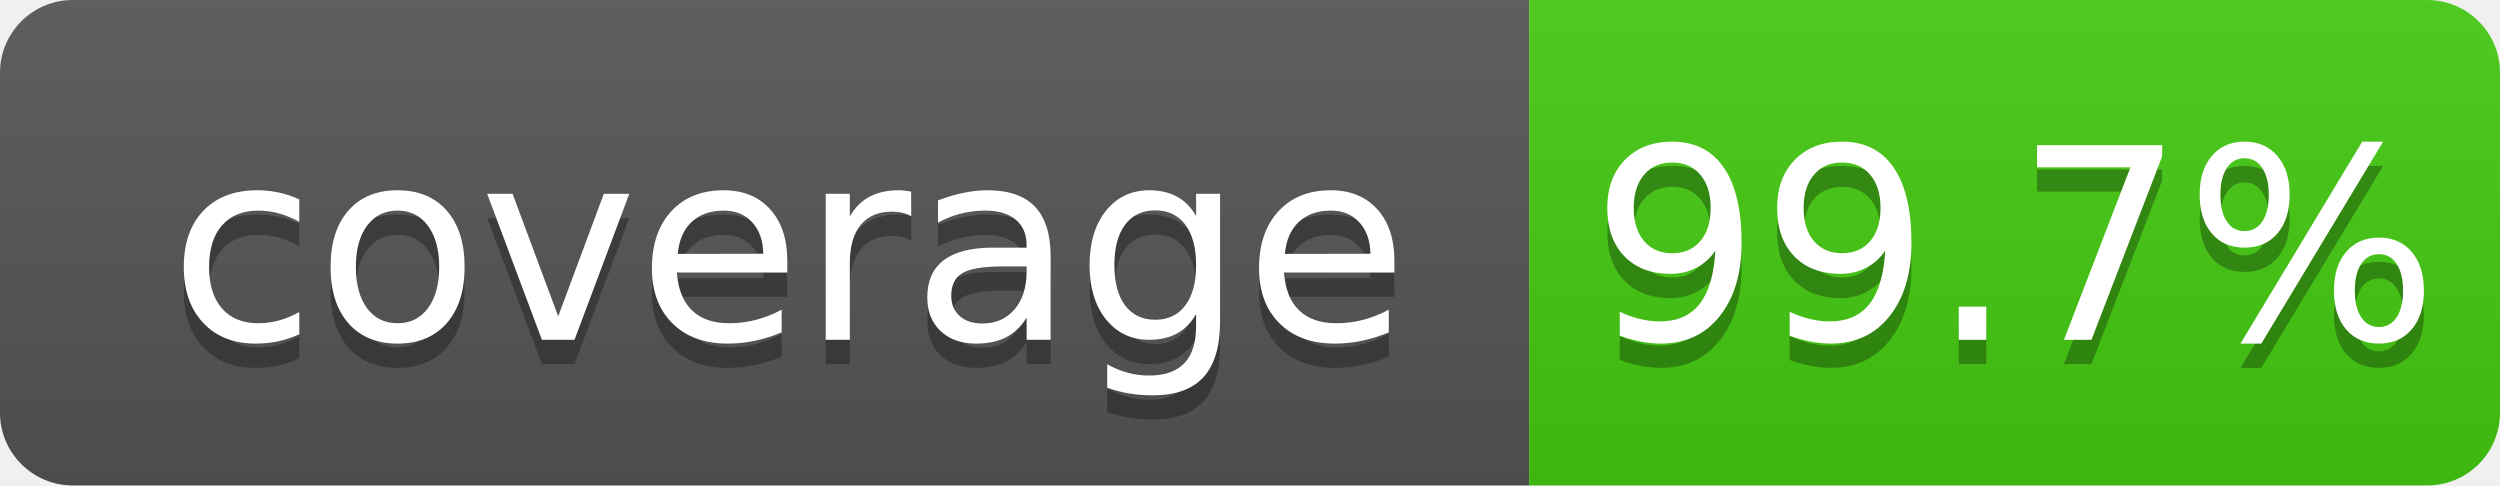
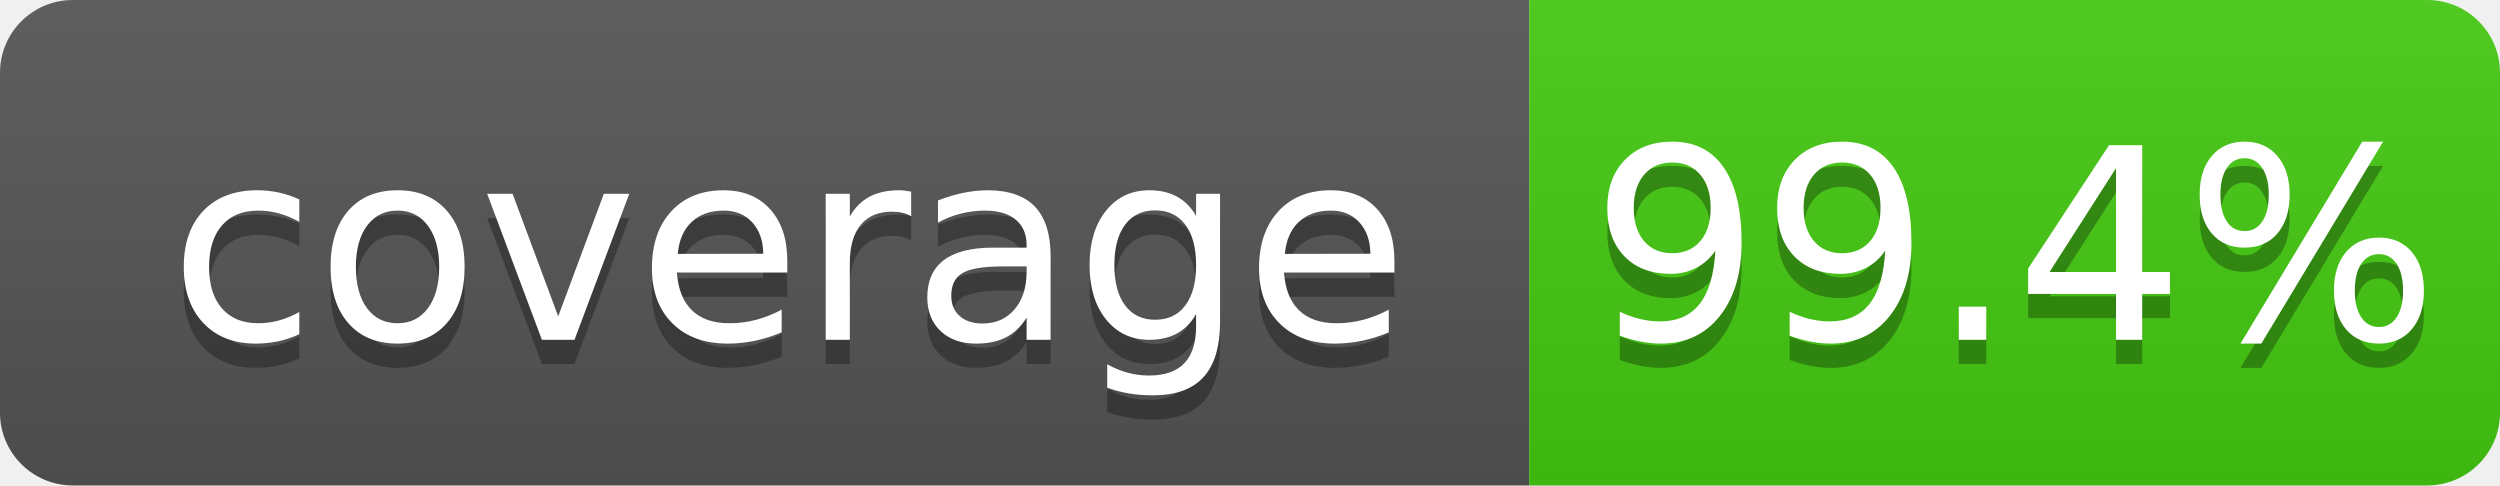
<svg xmlns="http://www.w3.org/2000/svg" width="103" height="20">
  <linearGradient id="b" x2="0" y2="100%">
    <stop offset="0" stop-color="#bbb" stop-opacity=".1" />
    <stop offset="1" stop-opacity=".1" />
  </linearGradient>
  <clipPath id="a">
    <rect width="103" height="20" rx="3" fill="#fff" />
  </clipPath>
  <g clip-path="url(#a)">
    <path fill="#555" d="M0 0h63v20H0z" />
    <path fill="#4c1" d="M63 0h40v20H63z" />
    <path fill="url(#b)" d="M0 0h103v20H0z" />
  </g>
  <g fill="#fff" text-anchor="middle" font-family="DejaVu Sans,Verdana,Geneva,sans-serif" font-size="110">
    <text x="325" y="150" fill="#010101" fill-opacity=".3" transform="scale(.1)" textLength="530">coverage</text>
    <text x="325" y="140" transform="scale(.1)" textLength="530">coverage</text>
-     <text x="830" y="150" fill="#010101" fill-opacity=".3" transform="scale(.1)" textLength="300">99.7%</text>
-     <text x="830" y="140" transform="scale(.1)" textLength="300">99.7%</text>
+     <text x="830" y="150" fill="#010101" fill-opacity=".3" transform="scale(.1)" textLength="300">99.4%</text>
+     <text x="830" y="140" transform="scale(.1)" textLength="300">99.4%</text>
  </g>
</svg>
